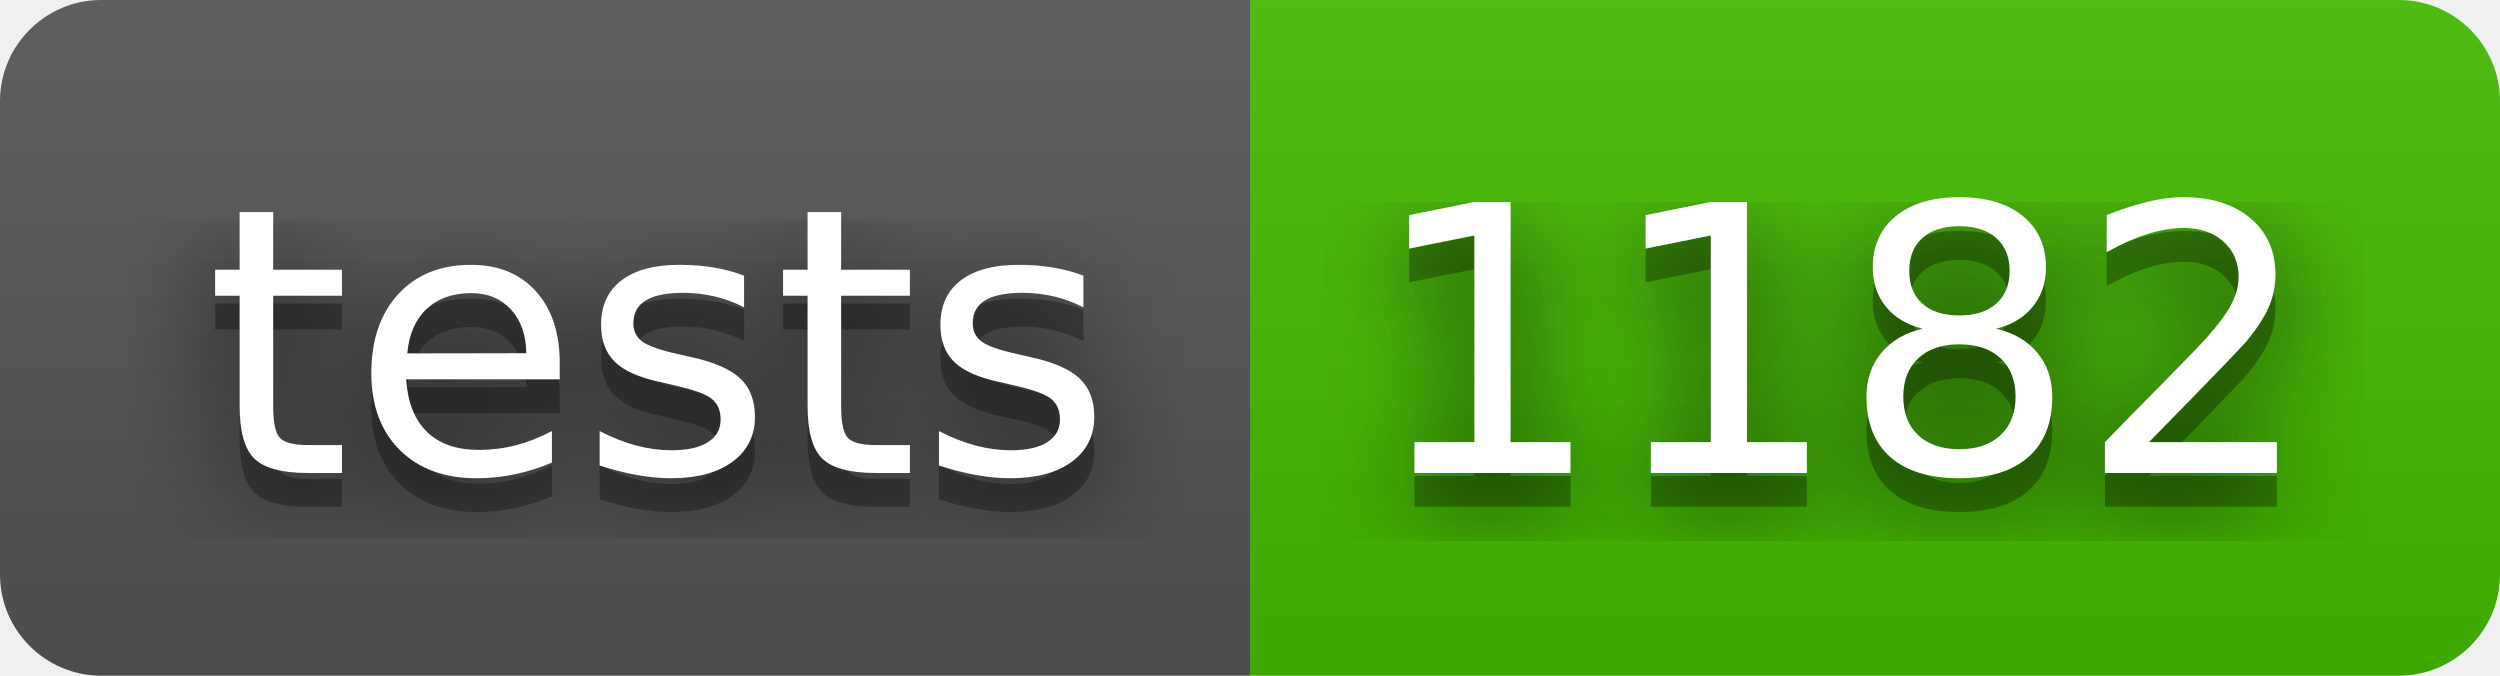
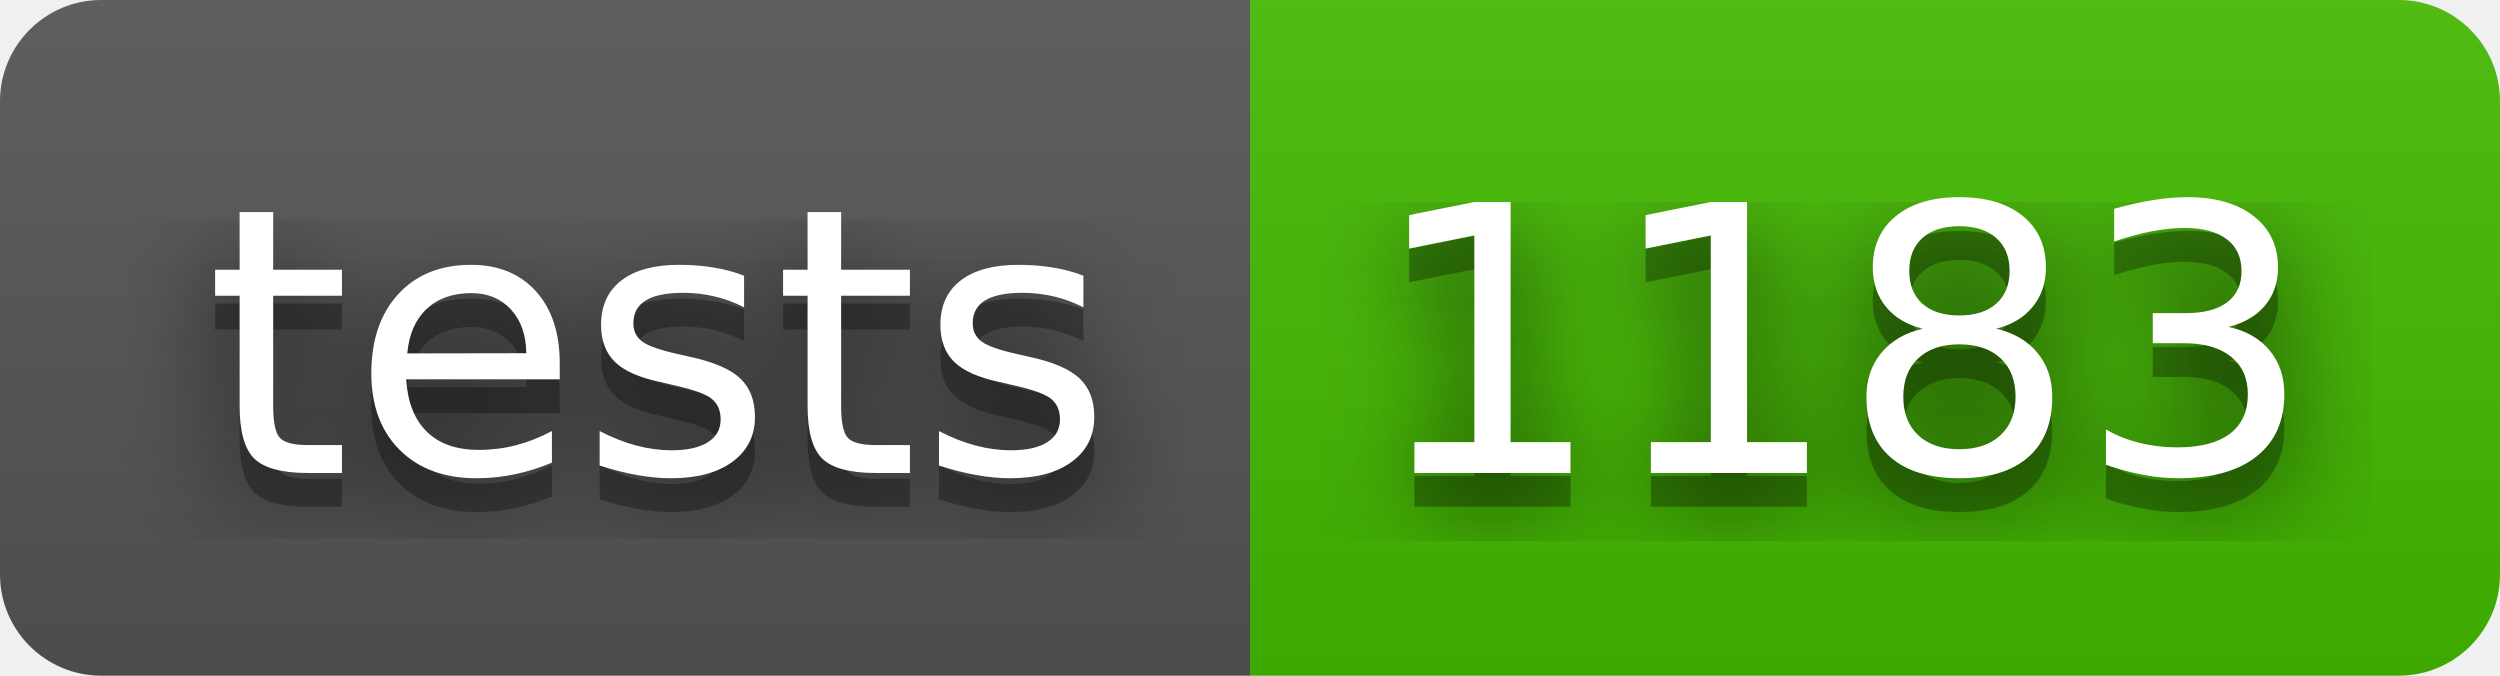
- <svg xmlns="http://www.w3.org/2000/svg" width="74" height="20" role="img" aria-label="tests: 1182">
+ <svg xmlns="http://www.w3.org/2000/svg" width="74" height="20" role="img" aria-label="tests: 1183">
  <filter id="blur">
    <feGaussianBlur stdDeviation="16" />
  </filter>
  <linearGradient id="s" x2="0" y2="100%">
    <stop offset="0" stop-color="#bbb" stop-opacity=".1" />
    <stop offset="1" stop-opacity=".1" />
  </linearGradient>
  <clipPath id="r">
    <rect width="74" height="20" rx="3" />
  </clipPath>
  <g clip-path="url(#r)">
    <rect width="37" height="20" fill="#555" />
    <rect x="37" width="37" height="20" fill="#4b0" />
    <rect width="74" height="20" fill="url(#s)" />
  </g>
  <g fill="#fff" text-anchor="middle" font-family="Verdana,Geneva,DejaVu Sans,sans-serif" text-rendering="geometricPrecision" font-size="110">
    <g transform="scale(.1)">
      <g aria-hidden="true" fill="#010101">
        <text x="195" y="150" fill-opacity=".8" filter="url(#blur)" textLength="270">tests</text>
        <text x="195" y="150" fill-opacity=".3" textLength="270">tests</text>
      </g>
      <text x="195" y="140" textLength="270">tests</text>
    </g>
    <g transform="scale(.1)">
      <g aria-hidden="true" fill="#010101">
-         <text x="545" y="150" fill-opacity=".8" filter="url(#blur)" textLength="270">1182</text>
-         <text x="545" y="150" fill-opacity=".3" textLength="270">1182</text>
+         <text x="545" y="150" fill-opacity=".8" filter="url(#blur)" textLength="270">1183</text>
+         <text x="545" y="150" fill-opacity=".3" textLength="270">1183</text>
      </g>
-       <text x="545" y="140" textLength="270">1182</text>
+       <text x="545" y="140" textLength="270">1183</text>
    </g>
  </g>
</svg>
